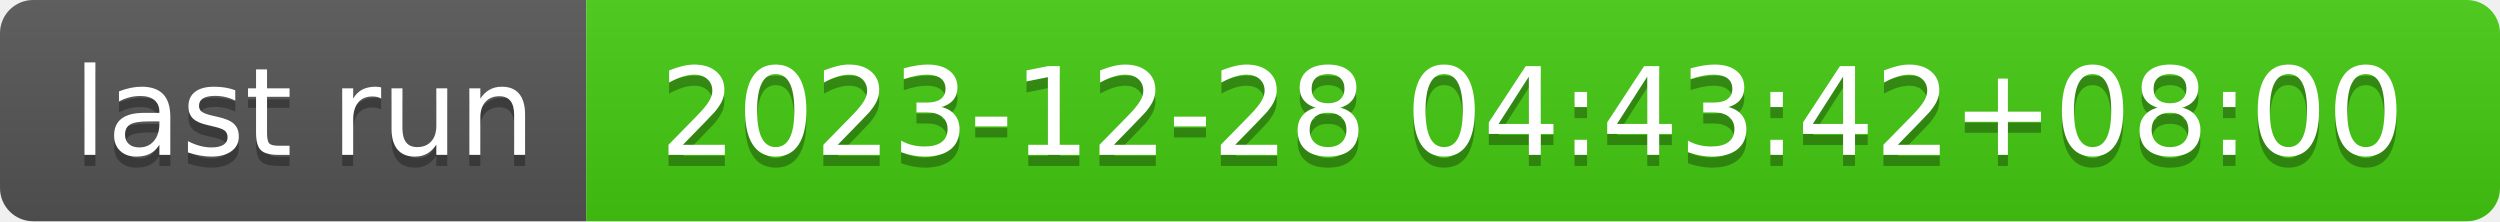
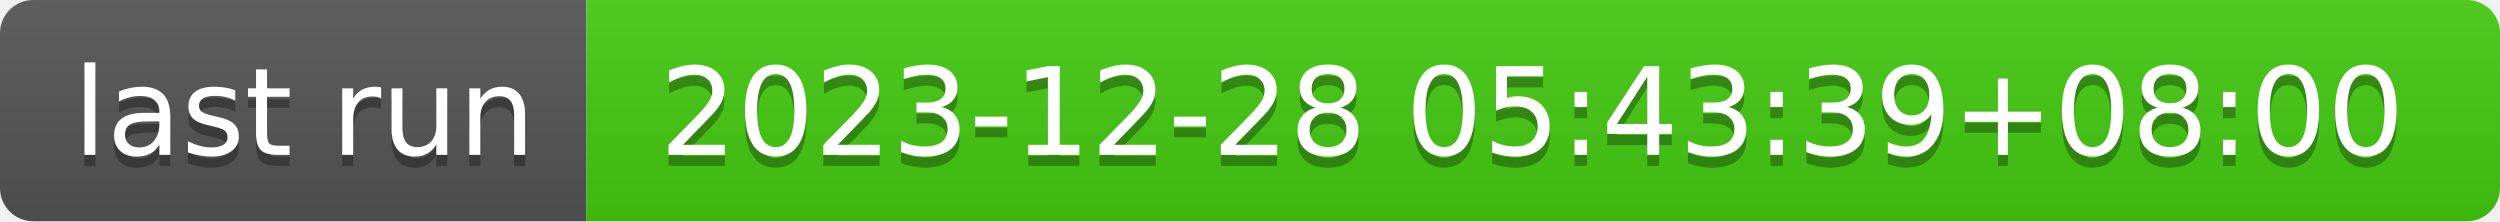
- <svg xmlns="http://www.w3.org/2000/svg" width="226" height="20" role="img" aria-label="last run: 2023-12-28 04:43:42+08:00">
+ <svg xmlns="http://www.w3.org/2000/svg" width="226" height="20" role="img" aria-label="last run: 2023-12-28 05:43:39+08:00">
  <linearGradient id="s" x2="0" y2="100%">
    <stop offset="0" stop-color="#bbb" stop-opacity=".1" />
    <stop offset="1" stop-opacity=".1" />
  </linearGradient>
  <clipPath id="r">
    <rect width="226" height="20" rx="3" fill="#fff" />
  </clipPath>
  <g clip-path="url(#r)">
    <rect width="53" height="20" fill="#555" />
    <rect x="53" width="173" height="20" fill="#4c1" />
    <rect width="226" height="20" fill="url(#s)" />
  </g>
  <g fill="#fff" text-anchor="middle" font-family="Verdana,Geneva,DejaVu Sans,sans-serif" text-rendering="geometricPrecision" font-size="110">
    <text aria-hidden="true" x="275" y="150" fill="#010101" fill-opacity=".3" transform="scale(.1)" textLength="430">last run</text>
    <text x="275" y="140" transform="scale(.1)" fill="#fff" textLength="430">last run</text>
-     <text aria-hidden="true" x="1385" y="150" fill="#010101" fill-opacity=".3" transform="scale(.1)" textLength="1630">2023-12-28 04:43:42+08:00</text>
-     <text x="1385" y="140" transform="scale(.1)" fill="#fff" textLength="1630">2023-12-28 04:43:42+08:00</text>
+     <text aria-hidden="true" x="1385" y="150" fill="#010101" fill-opacity=".3" transform="scale(.1)" textLength="1630">2023-12-28 05:43:39+08:00</text>
+     <text x="1385" y="140" transform="scale(.1)" fill="#fff" textLength="1630">2023-12-28 05:43:39+08:00</text>
  </g>
</svg>
